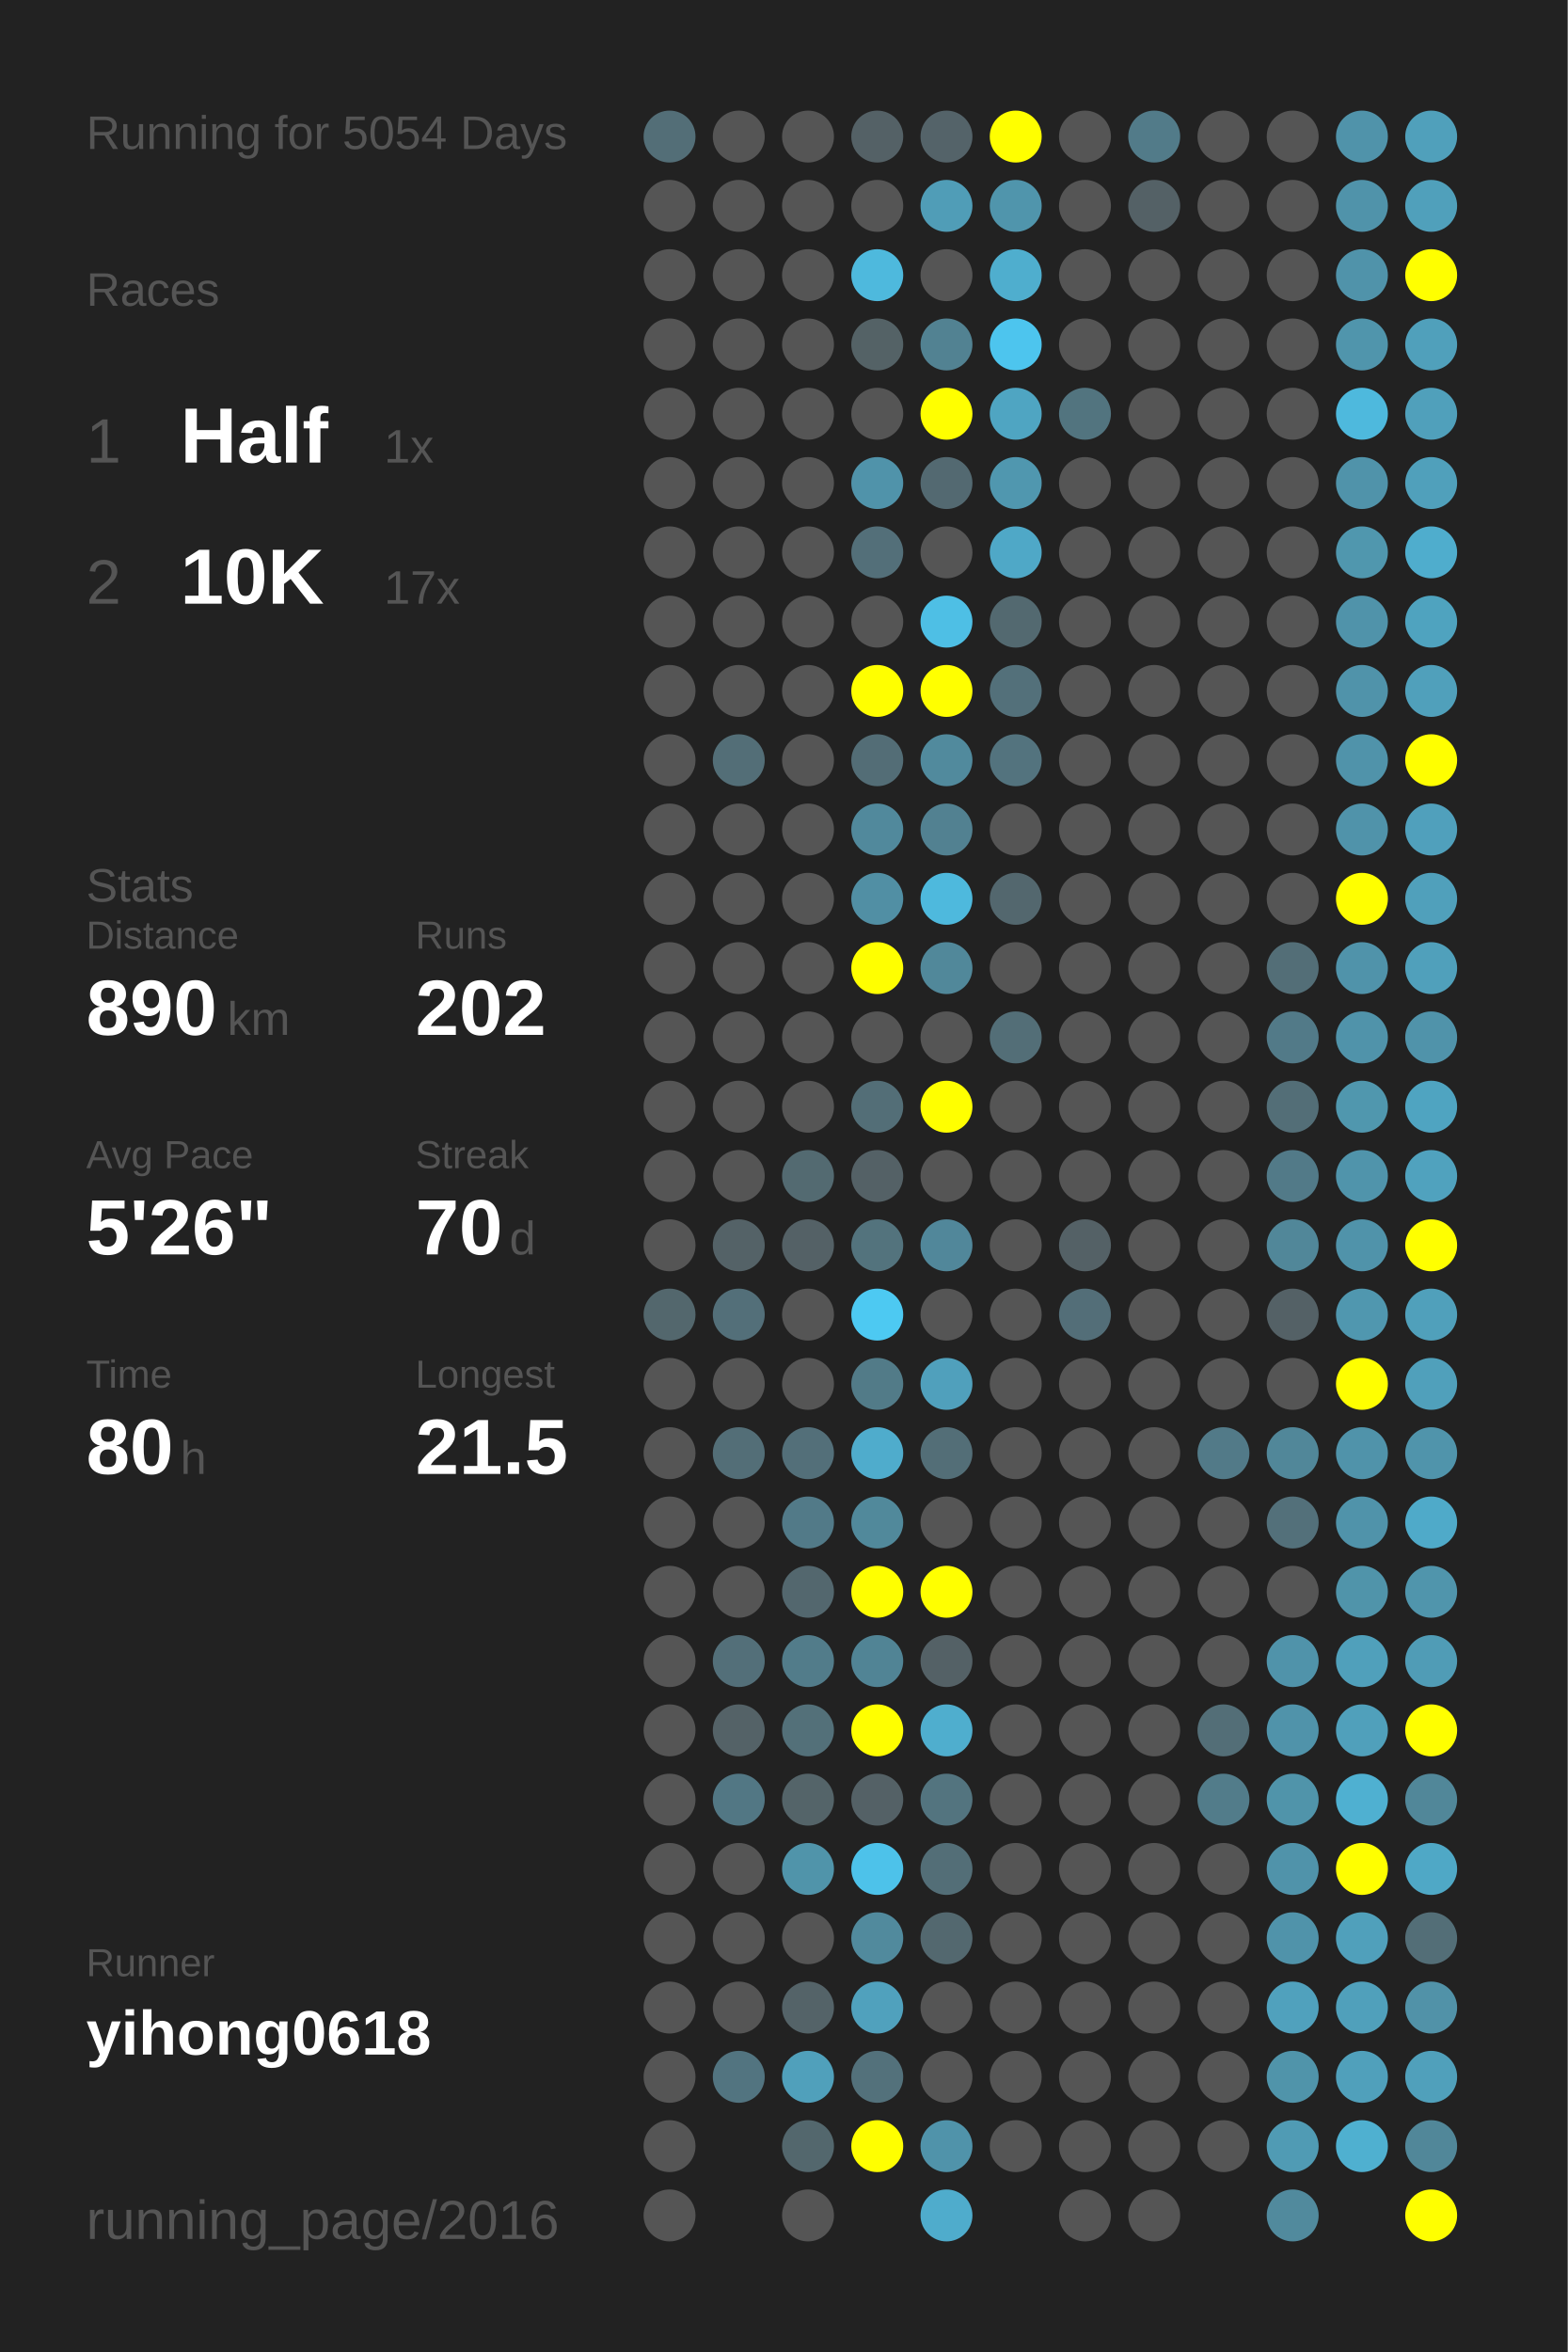
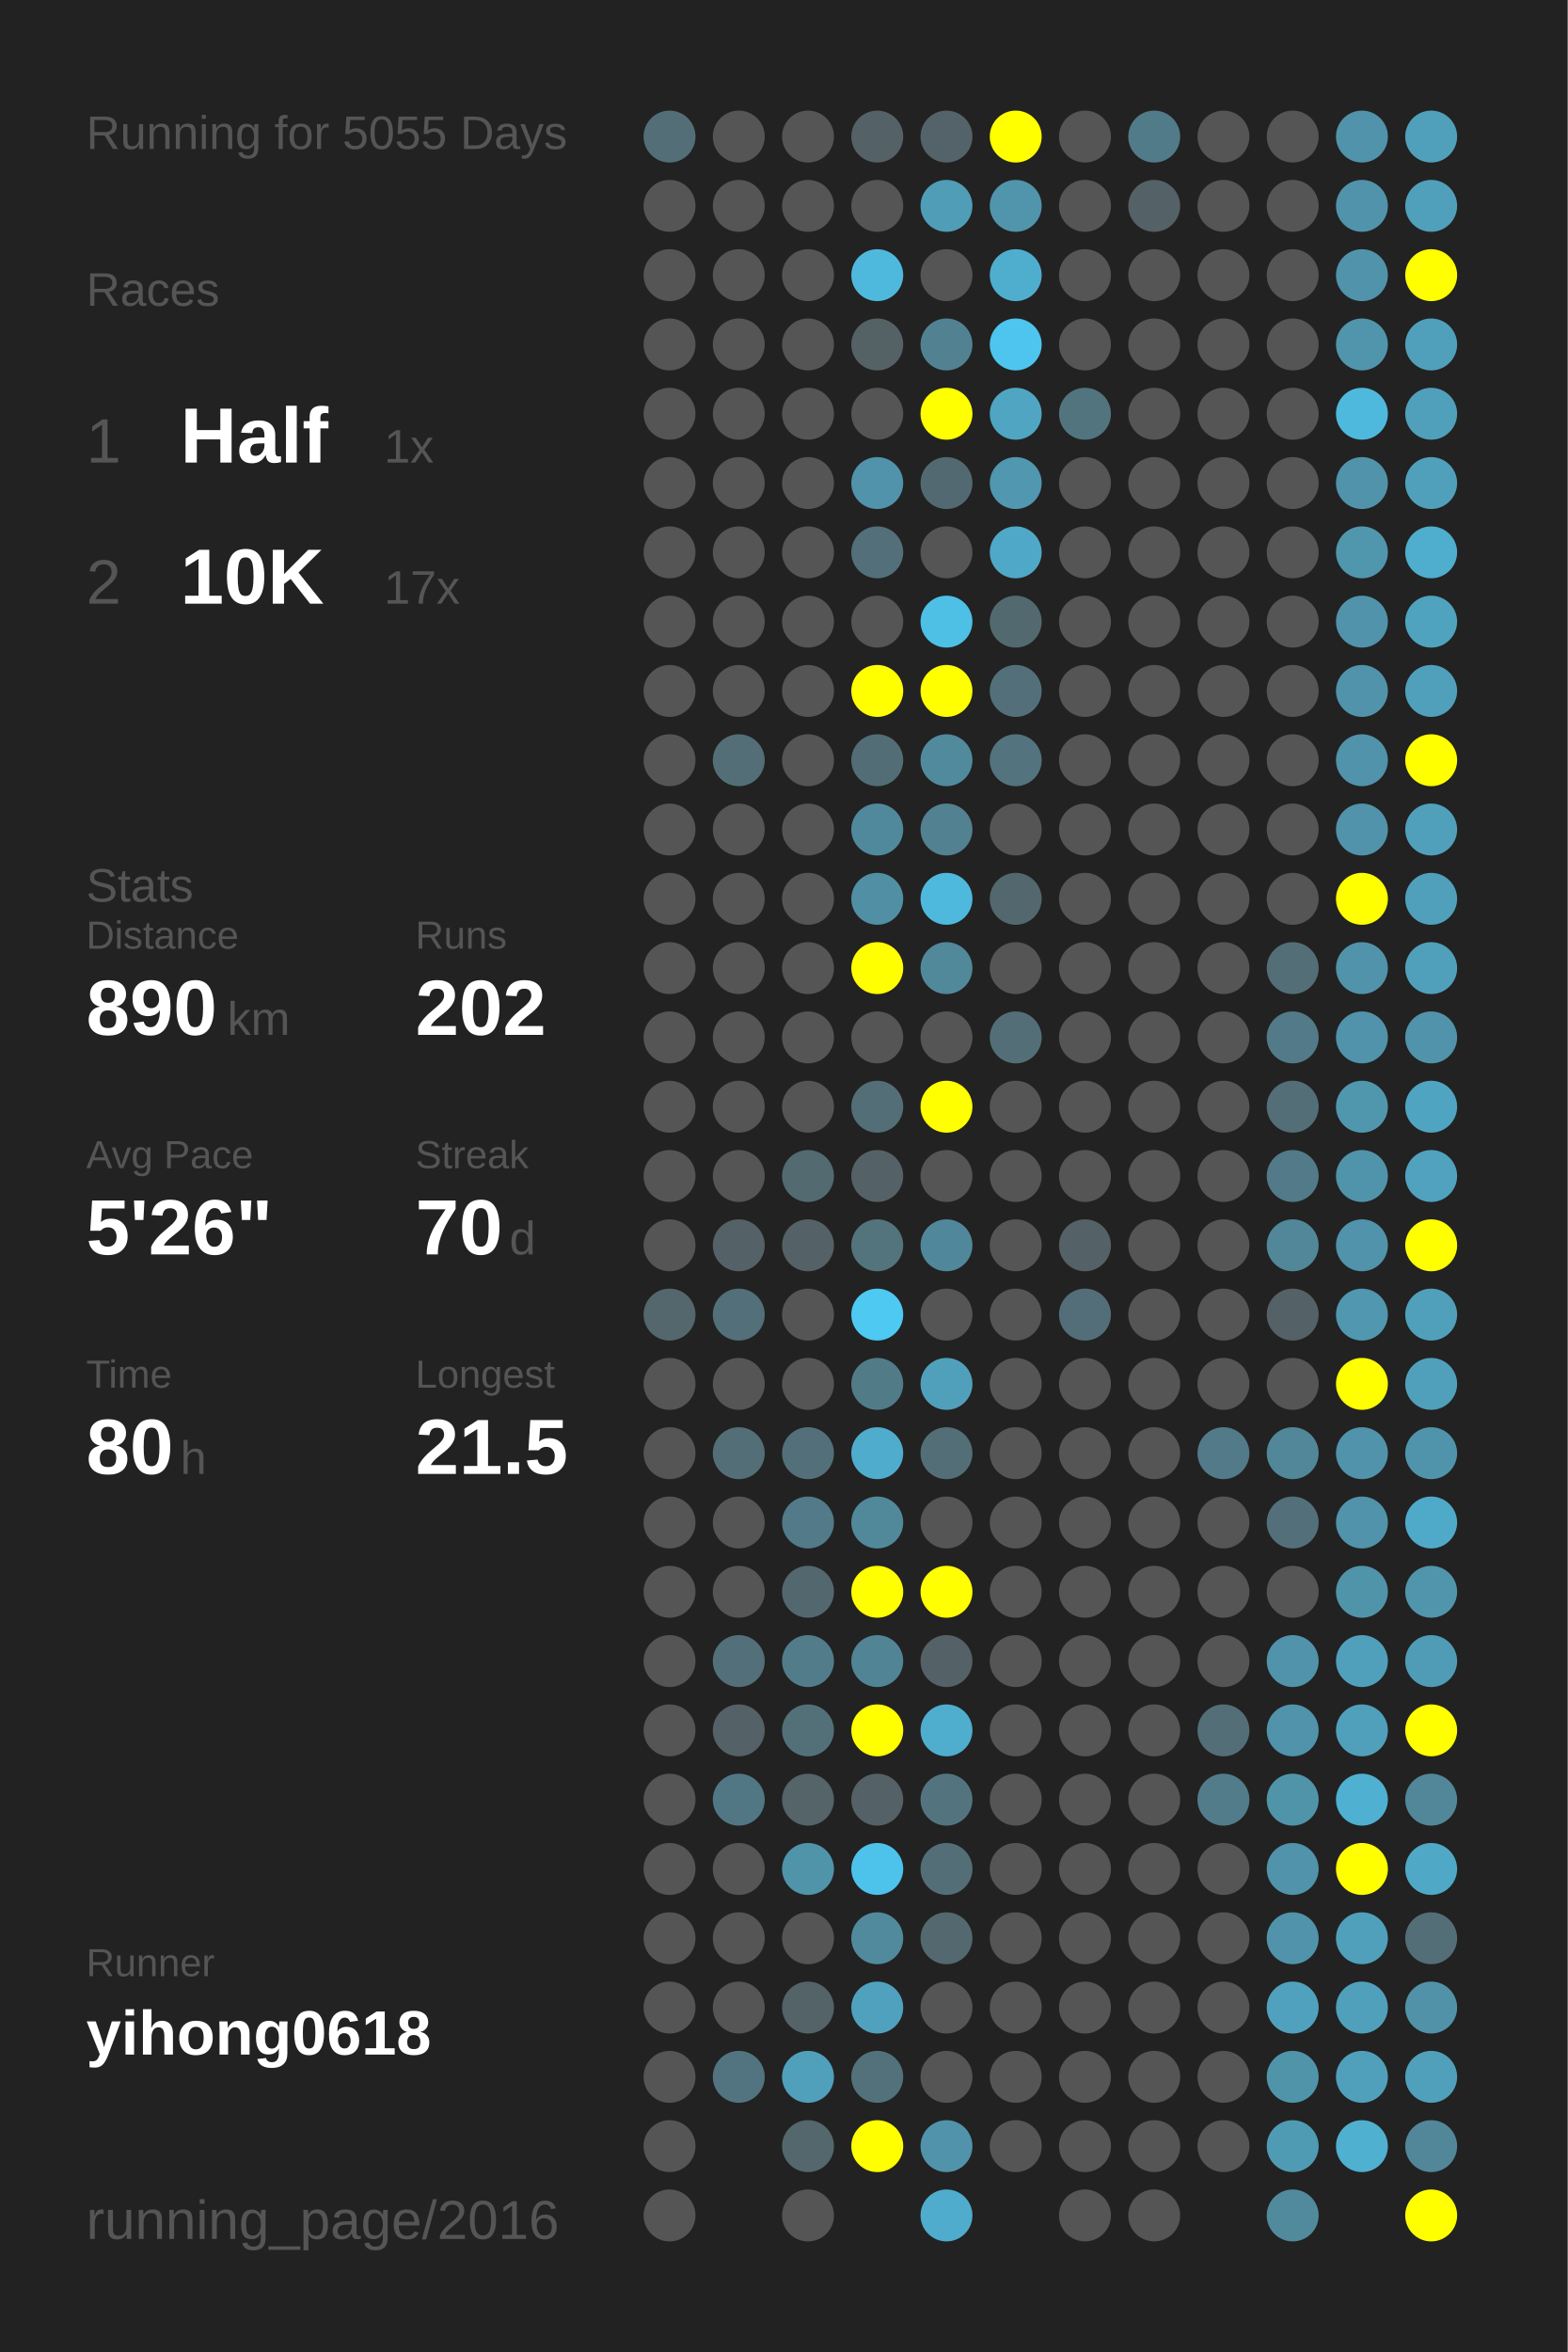
<svg xmlns="http://www.w3.org/2000/svg" baseProfile="full" height="300mm" version="1.1" viewBox="0,0,200,300" width="200mm">
  <defs />
  <rect fill="#222222" height="300" width="200" x="0" y="0" />
-   <text fill="#555555" style="font-size:6px; font-family:Arial;" x="11" y="19">Running for 5054 Days</text>
+   <text fill="#555555" style="font-size:6px; font-family:Arial;" x="11" y="19">Running for 5055 Days</text>
  <text fill="#555555" style="font-size:6px; font-family:Arial;" x="11" y="39">Races</text>
  <text fill="#555555" style="font-size:8px; font-family:Arial;" x="11" y="59">1</text>
  <text fill="#FFFFFF" style="font-size:10px; font-family:Arial; font-weight:bold;" x="23" y="59">Half</text>
  <text fill="#555555" style="font-size:6px; font-family:Arial;" x="49" y="59">1x</text>
  <text fill="#555555" style="font-size:8px; font-family:Arial;" x="11" y="77">2</text>
  <text fill="#FFFFFF" style="font-size:10px; font-family:Arial; font-weight:bold;" x="23" y="77">10K</text>
  <text fill="#555555" style="font-size:6px; font-family:Arial;" x="49" y="77">17x</text>
  <text fill="#555555" style="font-size:6px; font-family:Arial;" x="11" y="115">Stats</text>
  <text fill="#555555" style="font-size:5px; font-family:Arial;" x="11" y="121">Distance</text>
  <text fill="#FFFFFF" style="font-size:10px; font-family:Arial; font-weight:bold;" x="11" y="132">890</text>
  <text fill="#555555" style="font-size:6px; font-family:Arial;" x="29" y="132">km</text>
  <text fill="#555555" style="font-size:5px; font-family:Arial;" x="53" y="121">Runs</text>
  <text fill="#FFFFFF" style="font-size:10px; font-family:Arial; font-weight:bold;" x="53" y="132">202</text>
  <text fill="#555555" style="font-size:5px; font-family:Arial;" x="11" y="149">Avg Pace</text>
  <text fill="#FFFFFF" style="font-size:10px; font-family:Arial; font-weight:bold;" x="11" y="160">5'26"</text>
  <text fill="#555555" style="font-size:5px; font-family:Arial;" x="53" y="149">Streak</text>
  <text fill="#FFFFFF" style="font-size:10px; font-family:Arial; font-weight:bold;" x="53" y="160">70</text>
  <text fill="#555555" style="font-size:6px; font-family:Arial;" x="65" y="160">d</text>
  <text fill="#555555" style="font-size:5px; font-family:Arial;" x="11" y="177">Time</text>
  <text fill="#FFFFFF" style="font-size:10px; font-family:Arial; font-weight:bold;" x="11" y="188">80</text>
  <text fill="#555555" style="font-size:6px; font-family:Arial;" x="23" y="188">h</text>
  <text fill="#555555" style="font-size:5px; font-family:Arial;" x="53" y="177">Longest</text>
  <text fill="#FFFFFF" style="font-size:10px; font-family:Arial; font-weight:bold;" x="53" y="188">21.5</text>
  <text fill="#555555" style="font-size:5px; font-family:Arial;" x="11" y="252.065">Runner</text>
  <text fill="#FFFFFF" style="font-size:8px; font-family:Arial; font-weight:bold;" x="11" y="262.065">yihong0618</text>
  <text fill="#555555" style="font-size:7px; font-family:Arial;" x="11" y="285.581">running_page/2016</text>
  <circle cx="85.417" cy="17.419" fill="#536e77" r="3.312" />
  <circle cx="85.417" cy="26.258" fill="#555555" r="3.312" />
  <circle cx="85.417" cy="35.097" fill="#555555" r="3.312" />
  <circle cx="85.417" cy="43.935" fill="#555555" r="3.312" />
  <circle cx="85.417" cy="52.774" fill="#555555" r="3.312" />
  <circle cx="85.417" cy="61.613" fill="#555555" r="3.312" />
  <circle cx="85.417" cy="70.452" fill="#555555" r="3.312" />
  <circle cx="85.417" cy="79.29" fill="#555555" r="3.312" />
  <circle cx="85.417" cy="88.129" fill="#555555" r="3.312" />
  <circle cx="85.417" cy="96.968" fill="#555555" r="3.312" />
  <circle cx="85.417" cy="105.806" fill="#555555" r="3.312" />
  <circle cx="85.417" cy="114.645" fill="#555555" r="3.312" />
  <circle cx="85.417" cy="123.484" fill="#555555" r="3.312" />
  <circle cx="85.417" cy="132.323" fill="#555555" r="3.312" />
  <circle cx="85.417" cy="141.161" fill="#555555" r="3.312" />
  <circle cx="85.417" cy="150" fill="#555555" r="3.312" />
  <circle cx="85.417" cy="158.839" fill="#555555" r="3.312" />
  <circle cx="85.417" cy="167.677" fill="#53676d" r="3.312" />
  <circle cx="85.417" cy="176.516" fill="#555555" r="3.312" />
  <circle cx="85.417" cy="185.355" fill="#555555" r="3.312" />
  <circle cx="85.417" cy="194.194" fill="#555555" r="3.312" />
  <circle cx="85.417" cy="203.032" fill="#555555" r="3.312" />
  <circle cx="85.417" cy="211.871" fill="#555555" r="3.312" />
  <circle cx="85.417" cy="220.71" fill="#555555" r="3.312" />
  <circle cx="85.417" cy="229.548" fill="#555555" r="3.312" />
  <circle cx="85.417" cy="238.387" fill="#555555" r="3.312" />
  <circle cx="85.417" cy="247.226" fill="#555555" r="3.312" />
  <circle cx="85.417" cy="256.065" fill="#555555" r="3.312" />
  <circle cx="85.417" cy="264.903" fill="#555555" r="3.312" />
  <circle cx="85.417" cy="273.742" fill="#555555" r="3.312" />
  <circle cx="85.417" cy="282.581" fill="#555555" r="3.312" />
  <circle cx="94.25" cy="17.419" fill="#555555" r="3.312" />
  <circle cx="94.25" cy="26.258" fill="#555555" r="3.312" />
  <circle cx="94.25" cy="35.097" fill="#555555" r="3.312" />
  <circle cx="94.25" cy="43.935" fill="#555555" r="3.312" />
  <circle cx="94.25" cy="52.774" fill="#555555" r="3.312" />
  <circle cx="94.25" cy="61.613" fill="#555555" r="3.312" />
  <circle cx="94.25" cy="70.452" fill="#555555" r="3.312" />
  <circle cx="94.25" cy="79.29" fill="#555555" r="3.312" />
  <circle cx="94.25" cy="88.129" fill="#555555" r="3.312" />
  <circle cx="94.25" cy="96.968" fill="#536e77" r="3.312" />
  <circle cx="94.25" cy="105.806" fill="#555555" r="3.312" />
  <circle cx="94.25" cy="114.645" fill="#555555" r="3.312" />
  <circle cx="94.25" cy="123.484" fill="#555555" r="3.312" />
  <circle cx="94.25" cy="132.323" fill="#555555" r="3.312" />
  <circle cx="94.25" cy="141.161" fill="#555555" r="3.312" />
  <circle cx="94.25" cy="150" fill="#555555" r="3.312" />
  <circle cx="94.25" cy="158.839" fill="#546267" r="3.312" />
  <circle cx="94.25" cy="167.677" fill="#536f79" r="3.312" />
  <circle cx="94.25" cy="176.516" fill="#555555" r="3.312" />
  <circle cx="94.25" cy="185.355" fill="#536e77" r="3.312" />
  <circle cx="94.25" cy="194.194" fill="#555555" r="3.312" />
  <circle cx="94.25" cy="203.032" fill="#555555" r="3.312" />
  <circle cx="94.25" cy="211.871" fill="#536f79" r="3.312" />
  <circle cx="94.25" cy="220.71" fill="#546267" r="3.312" />
  <circle cx="94.25" cy="229.548" fill="#527784" r="3.312" />
  <circle cx="94.25" cy="238.387" fill="#555555" r="3.312" />
  <circle cx="94.25" cy="247.226" fill="#555555" r="3.312" />
  <circle cx="94.25" cy="256.065" fill="#555555" r="3.312" />
  <circle cx="94.25" cy="264.903" fill="#527480" r="3.312" />
  <circle cx="103.083" cy="17.419" fill="#555555" r="3.312" />
  <circle cx="103.083" cy="26.258" fill="#555555" r="3.312" />
  <circle cx="103.083" cy="35.097" fill="#555555" r="3.312" />
  <circle cx="103.083" cy="43.935" fill="#555555" r="3.312" />
  <circle cx="103.083" cy="52.774" fill="#555555" r="3.312" />
  <circle cx="103.083" cy="61.613" fill="#555555" r="3.312" />
  <circle cx="103.083" cy="70.452" fill="#555555" r="3.312" />
  <circle cx="103.083" cy="79.29" fill="#555555" r="3.312" />
  <circle cx="103.083" cy="88.129" fill="#555555" r="3.312" />
  <circle cx="103.083" cy="96.968" fill="#555555" r="3.312" />
  <circle cx="103.083" cy="105.806" fill="#555555" r="3.312" />
  <circle cx="103.083" cy="114.645" fill="#555555" r="3.312" />
  <circle cx="103.083" cy="123.484" fill="#555555" r="3.312" />
  <circle cx="103.083" cy="132.323" fill="#555555" r="3.312" />
  <circle cx="103.083" cy="141.161" fill="#555555" r="3.312" />
  <circle cx="103.083" cy="150" fill="#536a71" r="3.312" />
  <circle cx="103.083" cy="158.839" fill="#546166" r="3.312" />
  <circle cx="103.083" cy="167.677" fill="#555555" r="3.312" />
  <circle cx="103.083" cy="176.516" fill="#555555" r="3.312" />
  <circle cx="103.083" cy="185.355" fill="#536f79" r="3.312" />
  <circle cx="103.083" cy="194.194" fill="#527a88" r="3.312" />
  <circle cx="103.083" cy="203.032" fill="#53676e" r="3.312" />
  <circle cx="103.083" cy="211.871" fill="#527c8a" r="3.312" />
  <circle cx="103.083" cy="220.71" fill="#537079" r="3.312" />
  <circle cx="103.083" cy="229.548" fill="#546469" r="3.312" />
  <circle cx="103.083" cy="238.387" fill="#5094aa" r="3.312" />
  <circle cx="103.083" cy="247.226" fill="#555555" r="3.312" />
  <circle cx="103.083" cy="256.065" fill="#546368" r="3.312" />
  <circle cx="103.083" cy="264.903" fill="#50a0bb" r="3.312" />
  <circle cx="103.083" cy="273.742" fill="#53676d" r="3.312" />
  <circle cx="103.083" cy="282.581" fill="#555555" r="3.312" />
  <circle cx="111.917" cy="17.419" fill="#546166" r="3.312" />
  <circle cx="111.917" cy="26.258" fill="#555555" r="3.312" />
  <circle cx="111.917" cy="35.097" fill="#4eb9dd" r="3.312" />
  <circle cx="111.917" cy="43.935" fill="#546266" r="3.312" />
  <circle cx="111.917" cy="52.774" fill="#555555" r="3.312" />
  <circle cx="111.917" cy="61.613" fill="#5093aa" r="3.312" />
  <circle cx="111.917" cy="70.452" fill="#536f79" r="3.312" />
  <circle cx="111.917" cy="79.29" fill="#555555" r="3.312" />
  <circle cx="111.917" cy="88.129" fill="#FFFF00" r="3.312" />
  <circle cx="111.917" cy="96.968" fill="#536d76" r="3.312" />
  <circle cx="111.917" cy="105.806" fill="#51899c" r="3.312" />
  <circle cx="111.917" cy="114.645" fill="#518fa4" r="3.312" />
  <circle cx="111.917" cy="123.484" fill="#FFFF00" r="3.312" />
  <circle cx="111.917" cy="132.323" fill="#555555" r="3.312" />
  <circle cx="111.917" cy="141.161" fill="#536e77" r="3.312" />
  <circle cx="111.917" cy="150" fill="#546166" r="3.312" />
  <circle cx="111.917" cy="158.839" fill="#53737d" r="3.312" />
  <circle cx="111.917" cy="167.677" fill="#4dc9f2" r="3.312" />
  <circle cx="111.917" cy="176.516" fill="#527b88" r="3.312" />
  <circle cx="111.917" cy="185.355" fill="#4faccc" r="3.312" />
  <circle cx="111.917" cy="194.194" fill="#51899b" r="3.312" />
  <circle cx="111.917" cy="203.032" fill="#FFFF00" r="3.312" />
  <circle cx="111.917" cy="211.871" fill="#518495" r="3.312" />
  <circle cx="111.917" cy="220.71" fill="#FFFF00" r="3.312" />
  <circle cx="111.917" cy="229.548" fill="#546166" r="3.312" />
  <circle cx="111.917" cy="238.387" fill="#4dc2ea" r="3.312" />
  <circle cx="111.917" cy="247.226" fill="#518a9d" r="3.312" />
  <circle cx="111.917" cy="256.065" fill="#50a1bd" r="3.312" />
  <circle cx="111.917" cy="264.903" fill="#53717b" r="3.312" />
  <circle cx="111.917" cy="273.742" fill="#FFFF00" r="3.312" />
  <circle cx="120.75" cy="17.419" fill="#546369" r="3.312" />
  <circle cx="120.75" cy="26.258" fill="#509db7" r="3.312" />
  <circle cx="120.75" cy="35.097" fill="#555555" r="3.312" />
  <circle cx="120.75" cy="43.935" fill="#528292" r="3.312" />
  <circle cx="120.75" cy="52.774" fill="#FFFF00" r="3.312" />
  <circle cx="120.75" cy="61.613" fill="#536971" r="3.312" />
  <circle cx="120.75" cy="70.452" fill="#555555" r="3.312" />
  <circle cx="120.75" cy="79.29" fill="#4ebfe5" r="3.312" />
  <circle cx="120.75" cy="88.129" fill="#FFFF00" r="3.312" />
  <circle cx="120.75" cy="96.968" fill="#518a9d" r="3.312" />
  <circle cx="120.75" cy="105.806" fill="#528191" r="3.312" />
  <circle cx="120.75" cy="114.645" fill="#4eb9dd" r="3.312" />
  <circle cx="120.75" cy="123.484" fill="#51889a" r="3.312" />
  <circle cx="120.75" cy="132.323" fill="#555555" r="3.312" />
  <circle cx="120.75" cy="141.161" fill="#FFFF00" r="3.312" />
  <circle cx="120.75" cy="150" fill="#555555" r="3.312" />
  <circle cx="120.75" cy="158.839" fill="#51879a" r="3.312" />
  <circle cx="120.75" cy="167.677" fill="#555555" r="3.312" />
  <circle cx="120.75" cy="176.516" fill="#50a0bc" r="3.312" />
  <circle cx="120.75" cy="185.355" fill="#536e77" r="3.312" />
  <circle cx="120.75" cy="194.194" fill="#555555" r="3.312" />
  <circle cx="120.75" cy="203.032" fill="#FFFF00" r="3.312" />
  <circle cx="120.75" cy="211.871" fill="#546166" r="3.312" />
  <circle cx="120.75" cy="220.71" fill="#4faece" r="3.312" />
  <circle cx="120.75" cy="229.548" fill="#53747f" r="3.312" />
  <circle cx="120.75" cy="238.387" fill="#536e77" r="3.312" />
  <circle cx="120.75" cy="247.226" fill="#53686f" r="3.312" />
  <circle cx="120.75" cy="256.065" fill="#555555" r="3.312" />
  <circle cx="120.75" cy="264.903" fill="#555555" r="3.312" />
  <circle cx="120.75" cy="273.742" fill="#5093aa" r="3.312" />
  <circle cx="120.75" cy="282.581" fill="#4faccc" r="3.312" />
  <circle cx="129.583" cy="17.419" fill="#FFFF00" r="3.312" />
  <circle cx="129.583" cy="26.258" fill="#5095ac" r="3.312" />
  <circle cx="129.583" cy="35.097" fill="#4faece" r="3.312" />
  <circle cx="129.583" cy="43.935" fill="#4dc5ee" r="3.312" />
  <circle cx="129.583" cy="52.774" fill="#4fa5c2" r="3.312" />
  <circle cx="129.583" cy="61.613" fill="#5097af" r="3.312" />
  <circle cx="129.583" cy="70.452" fill="#4fa8c7" r="3.312" />
  <circle cx="129.583" cy="79.29" fill="#536970" r="3.312" />
  <circle cx="129.583" cy="88.129" fill="#53707a" r="3.312" />
  <circle cx="129.583" cy="96.968" fill="#53737e" r="3.312" />
  <circle cx="129.583" cy="105.806" fill="#555555" r="3.312" />
  <circle cx="129.583" cy="114.645" fill="#53676e" r="3.312" />
  <circle cx="129.583" cy="123.484" fill="#555555" r="3.312" />
  <circle cx="129.583" cy="132.323" fill="#536e77" r="3.312" />
  <circle cx="129.583" cy="141.161" fill="#555555" r="3.312" />
  <circle cx="129.583" cy="150" fill="#555555" r="3.312" />
  <circle cx="129.583" cy="158.839" fill="#555555" r="3.312" />
  <circle cx="129.583" cy="167.677" fill="#555555" r="3.312" />
  <circle cx="129.583" cy="176.516" fill="#555555" r="3.312" />
  <circle cx="129.583" cy="185.355" fill="#555555" r="3.312" />
  <circle cx="129.583" cy="194.194" fill="#555555" r="3.312" />
  <circle cx="129.583" cy="203.032" fill="#555555" r="3.312" />
  <circle cx="129.583" cy="211.871" fill="#555555" r="3.312" />
  <circle cx="129.583" cy="220.71" fill="#555555" r="3.312" />
  <circle cx="129.583" cy="229.548" fill="#555555" r="3.312" />
  <circle cx="129.583" cy="238.387" fill="#555555" r="3.312" />
  <circle cx="129.583" cy="247.226" fill="#555555" r="3.312" />
  <circle cx="129.583" cy="256.065" fill="#555555" r="3.312" />
  <circle cx="129.583" cy="264.903" fill="#555555" r="3.312" />
  <circle cx="129.583" cy="273.742" fill="#555555" r="3.312" />
  <circle cx="138.417" cy="17.419" fill="#555555" r="3.312" />
  <circle cx="138.417" cy="26.258" fill="#555555" r="3.312" />
  <circle cx="138.417" cy="35.097" fill="#555555" r="3.312" />
  <circle cx="138.417" cy="43.935" fill="#555555" r="3.312" />
  <circle cx="138.417" cy="52.774" fill="#52747f" r="3.312" />
  <circle cx="138.417" cy="61.613" fill="#555555" r="3.312" />
  <circle cx="138.417" cy="70.452" fill="#555555" r="3.312" />
  <circle cx="138.417" cy="79.29" fill="#555555" r="3.312" />
  <circle cx="138.417" cy="88.129" fill="#555555" r="3.312" />
  <circle cx="138.417" cy="96.968" fill="#555555" r="3.312" />
  <circle cx="138.417" cy="105.806" fill="#555555" r="3.312" />
  <circle cx="138.417" cy="114.645" fill="#555555" r="3.312" />
  <circle cx="138.417" cy="123.484" fill="#555555" r="3.312" />
  <circle cx="138.417" cy="132.323" fill="#555555" r="3.312" />
  <circle cx="138.417" cy="141.161" fill="#555555" r="3.312" />
  <circle cx="138.417" cy="150" fill="#555555" r="3.312" />
  <circle cx="138.417" cy="158.839" fill="#546166" r="3.312" />
  <circle cx="138.417" cy="167.677" fill="#536e78" r="3.312" />
  <circle cx="138.417" cy="176.516" fill="#555555" r="3.312" />
  <circle cx="138.417" cy="185.355" fill="#555555" r="3.312" />
  <circle cx="138.417" cy="194.194" fill="#555555" r="3.312" />
  <circle cx="138.417" cy="203.032" fill="#555555" r="3.312" />
  <circle cx="138.417" cy="211.871" fill="#555555" r="3.312" />
  <circle cx="138.417" cy="220.71" fill="#555555" r="3.312" />
  <circle cx="138.417" cy="229.548" fill="#555555" r="3.312" />
  <circle cx="138.417" cy="238.387" fill="#555555" r="3.312" />
  <circle cx="138.417" cy="247.226" fill="#555555" r="3.312" />
  <circle cx="138.417" cy="256.065" fill="#555555" r="3.312" />
  <circle cx="138.417" cy="264.903" fill="#555555" r="3.312" />
  <circle cx="138.417" cy="273.742" fill="#555555" r="3.312" />
  <circle cx="138.417" cy="282.581" fill="#555555" r="3.312" />
  <circle cx="147.25" cy="17.419" fill="#527b89" r="3.312" />
  <circle cx="147.25" cy="26.258" fill="#546166" r="3.312" />
  <circle cx="147.25" cy="35.097" fill="#555555" r="3.312" />
  <circle cx="147.25" cy="43.935" fill="#555555" r="3.312" />
  <circle cx="147.25" cy="52.774" fill="#555555" r="3.312" />
  <circle cx="147.25" cy="61.613" fill="#555555" r="3.312" />
  <circle cx="147.25" cy="70.452" fill="#555555" r="3.312" />
  <circle cx="147.25" cy="79.29" fill="#555555" r="3.312" />
  <circle cx="147.25" cy="88.129" fill="#555555" r="3.312" />
  <circle cx="147.25" cy="96.968" fill="#555555" r="3.312" />
  <circle cx="147.25" cy="105.806" fill="#555555" r="3.312" />
  <circle cx="147.25" cy="114.645" fill="#555555" r="3.312" />
  <circle cx="147.25" cy="123.484" fill="#555555" r="3.312" />
  <circle cx="147.25" cy="132.323" fill="#555555" r="3.312" />
  <circle cx="147.25" cy="141.161" fill="#555555" r="3.312" />
  <circle cx="147.25" cy="150" fill="#555555" r="3.312" />
  <circle cx="147.25" cy="158.839" fill="#555555" r="3.312" />
  <circle cx="147.25" cy="167.677" fill="#555555" r="3.312" />
  <circle cx="147.25" cy="176.516" fill="#555555" r="3.312" />
  <circle cx="147.25" cy="185.355" fill="#555555" r="3.312" />
  <circle cx="147.25" cy="194.194" fill="#555555" r="3.312" />
  <circle cx="147.25" cy="203.032" fill="#555555" r="3.312" />
  <circle cx="147.25" cy="211.871" fill="#555555" r="3.312" />
  <circle cx="147.25" cy="220.71" fill="#555555" r="3.312" />
  <circle cx="147.25" cy="229.548" fill="#555555" r="3.312" />
  <circle cx="147.25" cy="238.387" fill="#555555" r="3.312" />
  <circle cx="147.25" cy="247.226" fill="#555555" r="3.312" />
  <circle cx="147.25" cy="256.065" fill="#555555" r="3.312" />
  <circle cx="147.25" cy="264.903" fill="#555555" r="3.312" />
  <circle cx="147.25" cy="273.742" fill="#555555" r="3.312" />
  <circle cx="147.25" cy="282.581" fill="#555555" r="3.312" />
  <circle cx="156.083" cy="17.419" fill="#555555" r="3.312" />
  <circle cx="156.083" cy="26.258" fill="#555555" r="3.312" />
  <circle cx="156.083" cy="35.097" fill="#555555" r="3.312" />
  <circle cx="156.083" cy="43.935" fill="#555555" r="3.312" />
  <circle cx="156.083" cy="52.774" fill="#555555" r="3.312" />
  <circle cx="156.083" cy="61.613" fill="#555555" r="3.312" />
  <circle cx="156.083" cy="70.452" fill="#555555" r="3.312" />
  <circle cx="156.083" cy="79.29" fill="#555555" r="3.312" />
  <circle cx="156.083" cy="88.129" fill="#555555" r="3.312" />
  <circle cx="156.083" cy="96.968" fill="#555555" r="3.312" />
  <circle cx="156.083" cy="105.806" fill="#555555" r="3.312" />
  <circle cx="156.083" cy="114.645" fill="#555555" r="3.312" />
  <circle cx="156.083" cy="123.484" fill="#555555" r="3.312" />
  <circle cx="156.083" cy="132.323" fill="#555555" r="3.312" />
  <circle cx="156.083" cy="141.161" fill="#555555" r="3.312" />
  <circle cx="156.083" cy="150" fill="#555555" r="3.312" />
  <circle cx="156.083" cy="158.839" fill="#555555" r="3.312" />
  <circle cx="156.083" cy="167.677" fill="#555555" r="3.312" />
  <circle cx="156.083" cy="176.516" fill="#555555" r="3.312" />
  <circle cx="156.083" cy="185.355" fill="#527a88" r="3.312" />
  <circle cx="156.083" cy="194.194" fill="#555555" r="3.312" />
  <circle cx="156.083" cy="203.032" fill="#555555" r="3.312" />
  <circle cx="156.083" cy="211.871" fill="#555555" r="3.312" />
  <circle cx="156.083" cy="220.71" fill="#536e77" r="3.312" />
  <circle cx="156.083" cy="229.548" fill="#527c8a" r="3.312" />
  <circle cx="156.083" cy="238.387" fill="#555555" r="3.312" />
  <circle cx="156.083" cy="247.226" fill="#555555" r="3.312" />
  <circle cx="156.083" cy="256.065" fill="#555555" r="3.312" />
  <circle cx="156.083" cy="264.903" fill="#555555" r="3.312" />
  <circle cx="156.083" cy="273.742" fill="#555555" r="3.312" />
  <circle cx="164.917" cy="17.419" fill="#555555" r="3.312" />
  <circle cx="164.917" cy="26.258" fill="#555555" r="3.312" />
  <circle cx="164.917" cy="35.097" fill="#555555" r="3.312" />
  <circle cx="164.917" cy="43.935" fill="#555555" r="3.312" />
  <circle cx="164.917" cy="52.774" fill="#555555" r="3.312" />
  <circle cx="164.917" cy="61.613" fill="#555555" r="3.312" />
  <circle cx="164.917" cy="70.452" fill="#555555" r="3.312" />
  <circle cx="164.917" cy="79.29" fill="#555555" r="3.312" />
  <circle cx="164.917" cy="88.129" fill="#555555" r="3.312" />
  <circle cx="164.917" cy="96.968" fill="#555555" r="3.312" />
  <circle cx="164.917" cy="105.806" fill="#555555" r="3.312" />
  <circle cx="164.917" cy="114.645" fill="#555555" r="3.312" />
  <circle cx="164.917" cy="123.484" fill="#536e77" r="3.312" />
  <circle cx="164.917" cy="132.323" fill="#527a88" r="3.312" />
  <circle cx="164.917" cy="141.161" fill="#536e77" r="3.312" />
  <circle cx="164.917" cy="150" fill="#527a88" r="3.312" />
  <circle cx="164.917" cy="158.839" fill="#518799" r="3.312" />
  <circle cx="164.917" cy="167.677" fill="#546166" r="3.312" />
  <circle cx="164.917" cy="176.516" fill="#555555" r="3.312" />
  <circle cx="164.917" cy="185.355" fill="#518799" r="3.312" />
  <circle cx="164.917" cy="194.194" fill="#53707a" r="3.312" />
  <circle cx="164.917" cy="203.032" fill="#555555" r="3.312" />
  <circle cx="164.917" cy="211.871" fill="#5093aa" r="3.312" />
  <circle cx="164.917" cy="220.71" fill="#5093aa" r="3.312" />
  <circle cx="164.917" cy="229.548" fill="#5094aa" r="3.312" />
  <circle cx="164.917" cy="238.387" fill="#5093aa" r="3.312" />
  <circle cx="164.917" cy="247.226" fill="#5093aa" r="3.312" />
  <circle cx="164.917" cy="256.065" fill="#50a1bd" r="3.312" />
  <circle cx="164.917" cy="264.903" fill="#5094aa" r="3.312" />
  <circle cx="164.917" cy="273.742" fill="#509bb4" r="3.312" />
  <circle cx="164.917" cy="282.581" fill="#518a9d" r="3.312" />
  <circle cx="173.75" cy="17.419" fill="#5093aa" r="3.312" />
  <circle cx="173.75" cy="26.258" fill="#5093aa" r="3.312" />
  <circle cx="173.75" cy="35.097" fill="#5093aa" r="3.312" />
  <circle cx="173.75" cy="43.935" fill="#5095ac" r="3.312" />
  <circle cx="173.75" cy="52.774" fill="#4eb9dd" r="3.312" />
  <circle cx="173.75" cy="61.613" fill="#5093aa" r="3.312" />
  <circle cx="173.75" cy="70.452" fill="#5097ae" r="3.312" />
  <circle cx="173.75" cy="79.29" fill="#5093aa" r="3.312" />
  <circle cx="173.75" cy="88.129" fill="#5093aa" r="3.312" />
  <circle cx="173.75" cy="96.968" fill="#5093aa" r="3.312" />
  <circle cx="173.75" cy="105.806" fill="#5093aa" r="3.312" />
  <circle cx="173.75" cy="114.645" fill="#FFFF00" r="3.312" />
  <circle cx="173.75" cy="123.484" fill="#5093aa" r="3.312" />
  <circle cx="173.75" cy="132.323" fill="#5093aa" r="3.312" />
  <circle cx="173.75" cy="141.161" fill="#5097ae" r="3.312" />
  <circle cx="173.75" cy="150" fill="#5094ab" r="3.312" />
  <circle cx="173.75" cy="158.839" fill="#5093aa" r="3.312" />
  <circle cx="173.75" cy="167.677" fill="#5097af" r="3.312" />
  <circle cx="173.75" cy="176.516" fill="#FFFF00" r="3.312" />
  <circle cx="173.75" cy="185.355" fill="#5093aa" r="3.312" />
  <circle cx="173.75" cy="194.194" fill="#5093aa" r="3.312" />
  <circle cx="173.75" cy="203.032" fill="#5094aa" r="3.312" />
  <circle cx="173.75" cy="211.871" fill="#50a0bb" r="3.312" />
  <circle cx="173.75" cy="220.71" fill="#50a0bb" r="3.312" />
  <circle cx="173.75" cy="229.548" fill="#4fb0d1" r="3.312" />
  <circle cx="173.75" cy="238.387" fill="#FFFF00" r="3.312" />
  <circle cx="173.75" cy="247.226" fill="#50a0bb" r="3.312" />
  <circle cx="173.75" cy="256.065" fill="#50a0bb" r="3.312" />
  <circle cx="173.75" cy="264.903" fill="#50a0bb" r="3.312" />
  <circle cx="173.75" cy="273.742" fill="#4fb0d0" r="3.312" />
  <circle cx="182.583" cy="17.419" fill="#50a0bb" r="3.312" />
  <circle cx="182.583" cy="26.258" fill="#50a0bb" r="3.312" />
  <circle cx="182.583" cy="35.097" fill="#FFFF00" r="3.312" />
  <circle cx="182.583" cy="43.935" fill="#50a0bb" r="3.312" />
  <circle cx="182.583" cy="52.774" fill="#50a0bb" r="3.312" />
  <circle cx="182.583" cy="61.613" fill="#50a0bb" r="3.312" />
  <circle cx="182.583" cy="70.452" fill="#4fadcd" r="3.312" />
  <circle cx="182.583" cy="79.29" fill="#4fa3bf" r="3.312" />
  <circle cx="182.583" cy="88.129" fill="#50a0bb" r="3.312" />
  <circle cx="182.583" cy="96.968" fill="#FFFF00" r="3.312" />
  <circle cx="182.583" cy="105.806" fill="#50a0bc" r="3.312" />
  <circle cx="182.583" cy="114.645" fill="#50a0bb" r="3.312" />
  <circle cx="182.583" cy="123.484" fill="#50a0bb" r="3.312" />
  <circle cx="182.583" cy="132.323" fill="#5093aa" r="3.312" />
  <circle cx="182.583" cy="141.161" fill="#4fa4c1" r="3.312" />
  <circle cx="182.583" cy="150" fill="#50a2be" r="3.312" />
  <circle cx="182.583" cy="158.839" fill="#FFFF00" r="3.312" />
  <circle cx="182.583" cy="167.677" fill="#50a0bb" r="3.312" />
  <circle cx="182.583" cy="176.516" fill="#50a0bb" r="3.312" />
  <circle cx="182.583" cy="185.355" fill="#5094ab" r="3.312" />
  <circle cx="182.583" cy="194.194" fill="#4faac9" r="3.312" />
  <circle cx="182.583" cy="203.032" fill="#5095ac" r="3.312" />
  <circle cx="182.583" cy="211.871" fill="#509cb6" r="3.312" />
  <circle cx="182.583" cy="220.71" fill="#FFFF00" r="3.312" />
  <circle cx="182.583" cy="229.548" fill="#518799" r="3.312" />
  <circle cx="182.583" cy="238.387" fill="#4fa8c6" r="3.312" />
  <circle cx="182.583" cy="247.226" fill="#536e77" r="3.312" />
  <circle cx="182.583" cy="256.065" fill="#5192a8" r="3.312" />
  <circle cx="182.583" cy="264.903" fill="#50a0bb" r="3.312" />
  <circle cx="182.583" cy="273.742" fill="#518799" r="3.312" />
  <circle cx="182.583" cy="282.581" fill="#FFFF00" r="3.312" />
</svg>
